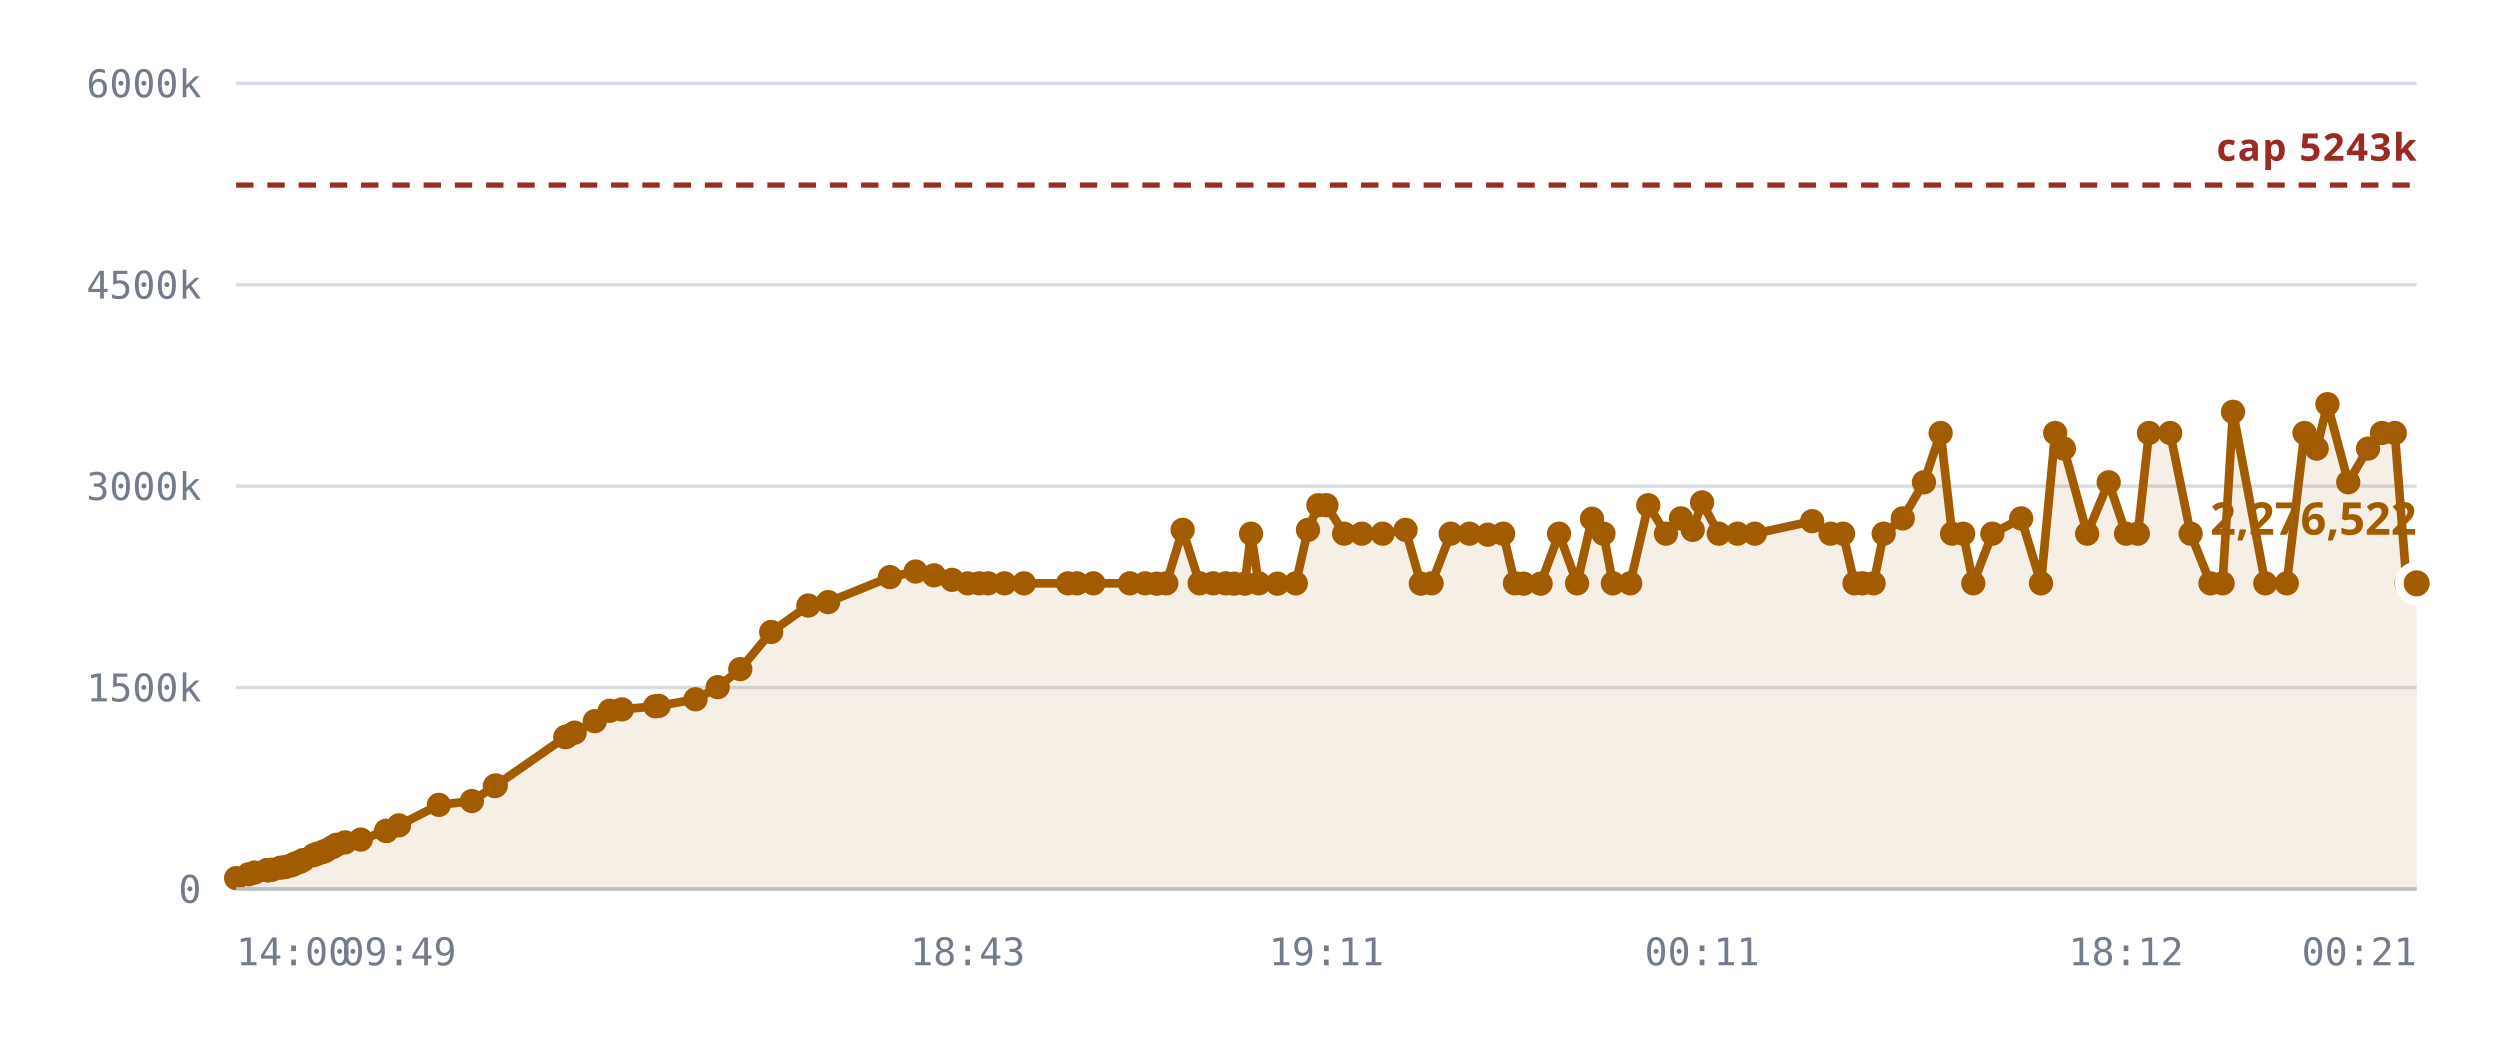
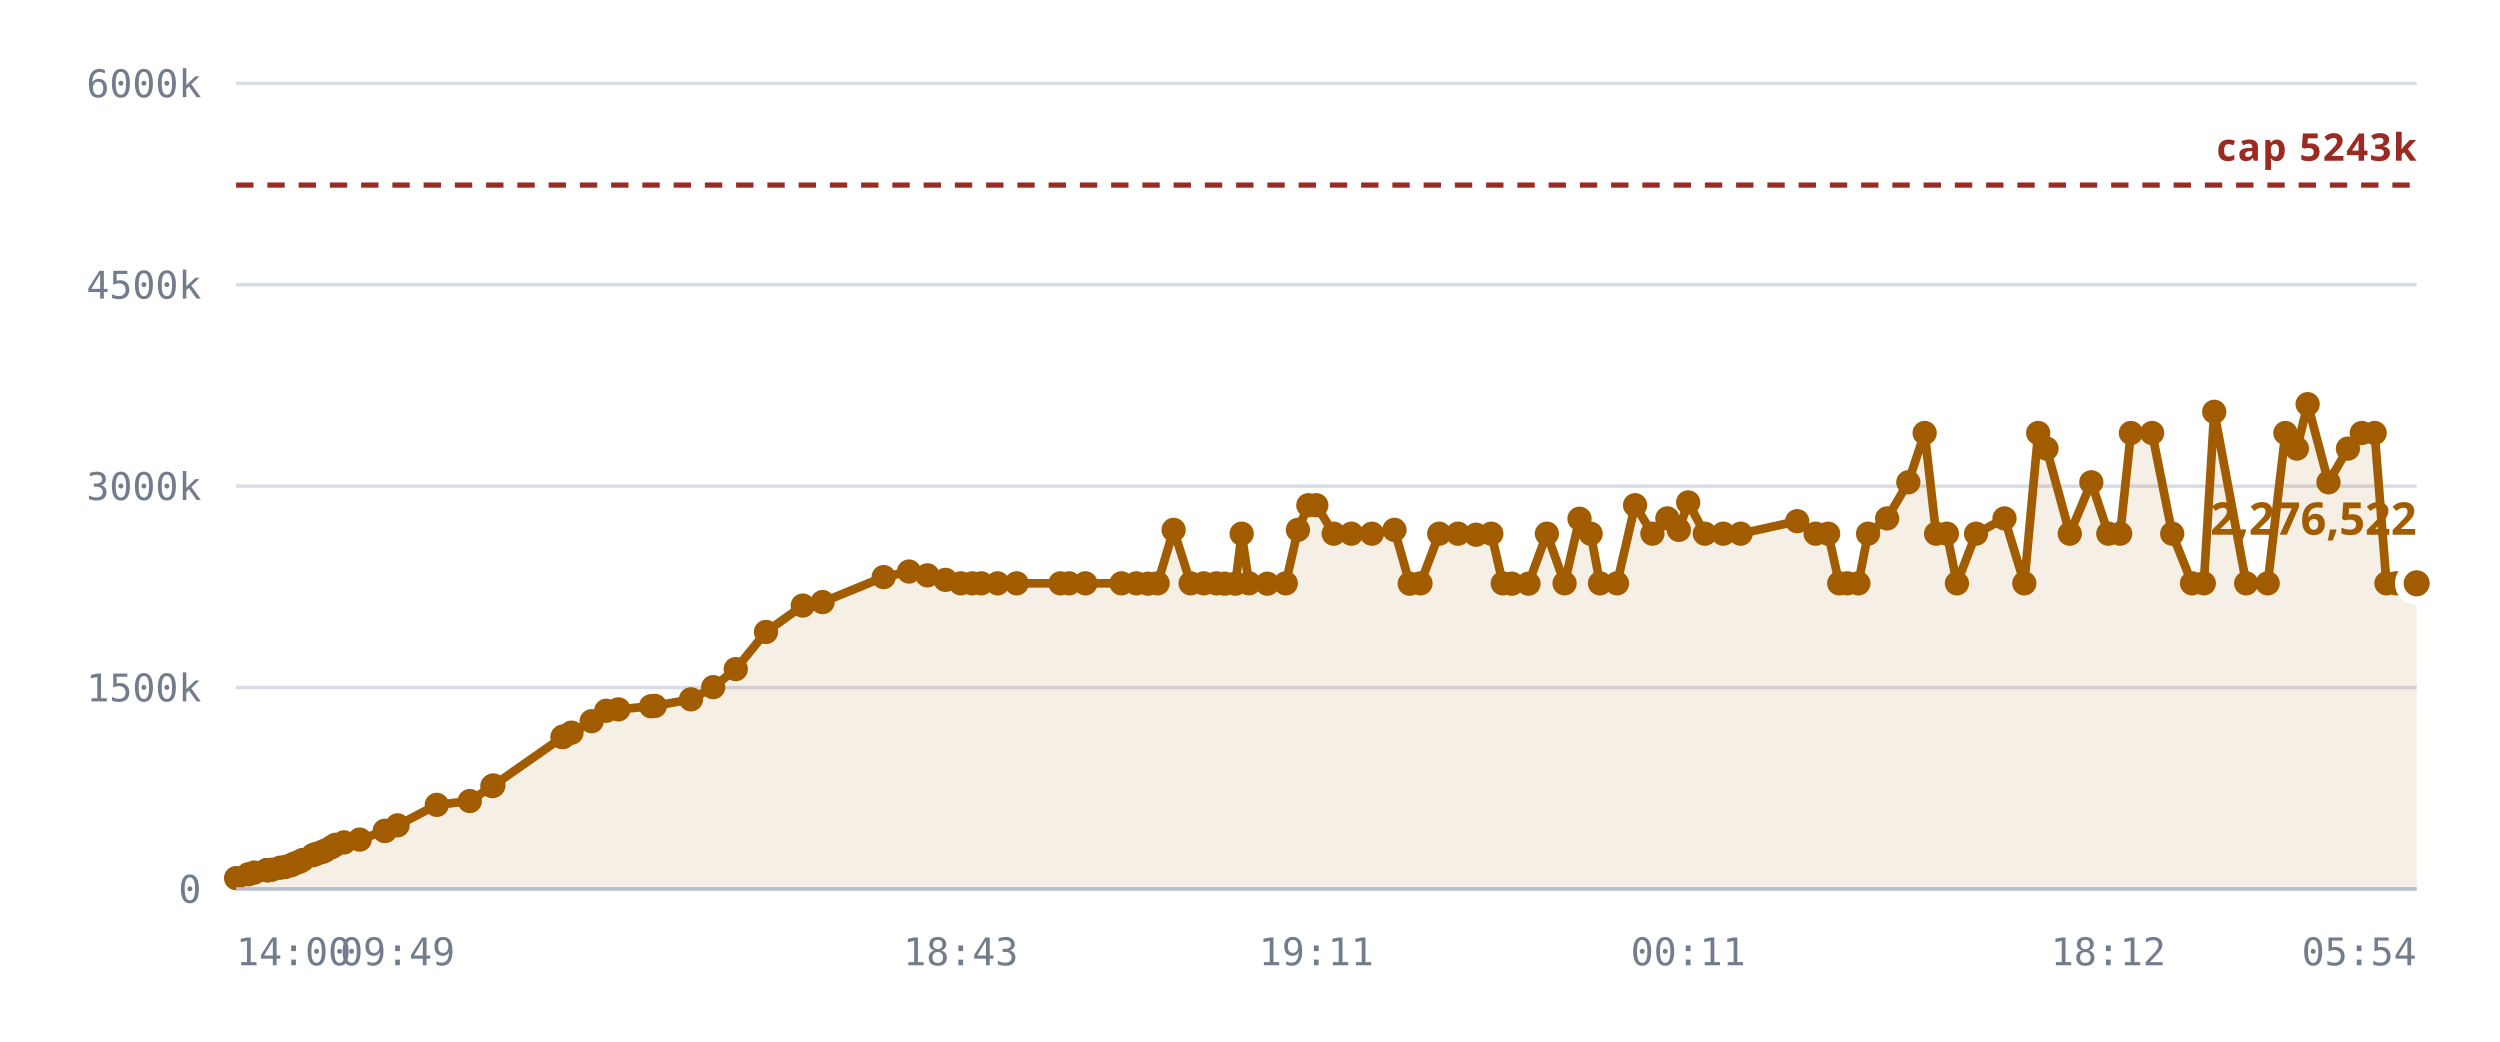
<svg xmlns="http://www.w3.org/2000/svg" viewBox="0 0 720 300" role="img" aria-label="Notes stored against the 5,242,880 cap">
  <style>
    .grid      { stroke: var(--chart-grid, #d8dce4); stroke-width: 1; }
    .cap       { stroke: var(--chart-cap, #9a2b22); stroke-width: 1.5; stroke-dasharray: 5 4; }
    .cap-label { fill: var(--chart-cap, #9a2b22); font: 600 11px Archivo, system-ui, sans-serif; letter-spacing: .04em; }
    .tick      { fill: var(--chart-muted, #737c8c); font: 500 11px "IBM Plex Mono", ui-monospace, monospace; }
    .tick-y    { text-anchor: end; }
    .tick-x    { text-anchor: middle; }
    .series    { fill: none; stroke: var(--chart-line, #a25c00); stroke-width: 2.5; stroke-linejoin: round; stroke-linecap: round; }
    .fill      { fill: var(--chart-fill, rgba(162,92,0,.10)); stroke: none; }
    .dot       { fill: var(--chart-line, #a25c00); }
    .dot-last  { stroke: var(--chart-bg, #fff); stroke-width: 2.5; }
    .end-label { fill: var(--chart-line, #a25c00); font: 700 13px Archivo, system-ui, sans-serif; }
    .axis      { stroke: var(--chart-axis, #b9bfca); stroke-width: 1; }
  </style>
  <line x1="68" y1="256.0" x2="696" y2="256.0" class="grid" />
  <text x="58" y="260.0" class="tick tick-y">0</text>
  <line x1="68" y1="198.0" x2="696" y2="198.0" class="grid" />
  <text x="58" y="202.0" class="tick tick-y">1500k</text>
  <line x1="68" y1="140.0" x2="696" y2="140.0" class="grid" />
  <text x="58" y="144.0" class="tick tick-y">3000k</text>
  <line x1="68" y1="82.0" x2="696" y2="82.0" class="grid" />
  <text x="58" y="86.0" class="tick tick-y">4500k</text>
  <line x1="68" y1="24.0" x2="696" y2="24.0" class="grid" />
  <text x="58" y="28.0" class="tick tick-y">6000k</text>
-   <path d="M68.0,252.9 L71.6,251.8 L73.3,251.3 L76.9,250.6 L77.0,250.6 L77.1,250.6 L77.4,250.6 L78.3,250.5 L80.8,249.9 L82.2,249.7 L84.0,249.2 L85.0,248.7 L86.4,248.2 L87.3,247.7 L90.3,246.3 L91.3,245.9 L92.9,245.4 L93.8,245.0 L95.7,244.0 L96.9,243.3 L99.4,242.6 L103.9,241.8 L111.2,239.3 L111.3,239.3 L114.9,237.7 L126.4,231.8 L135.9,230.7 L142.5,226.4 L142.8,226.2 L162.8,212.3 L163.0,212.2 L163.2,212.1 L165.5,211.0 L171.3,207.7 L175.6,204.7 L179.1,204.3 L188.7,203.4 L189.7,203.3 L200.3,201.4 L206.7,197.9 L213.2,192.7 L222.1,182.0 L232.8,174.4 L238.5,173.4 L256.3,166.2 L263.7,164.6 L269.0,165.7 L274.2,167.0 L278.7,168.0 L282.0,168.0 L284.6,168.0 L289.3,168.0 L294.9,168.0 L307.6,168.0 L310.2,168.0 L314.9,168.0 L325.4,168.0 L329.8,168.0 L333.1,168.1 L335.9,168.0 L340.6,152.6 L345.5,168.0 L349.4,168.0 L353.0,168.0 L355.4,168.1 L358.5,168.1 L360.3,153.7 L362.5,168.0 L367.9,168.1 L373.2,168.0 L376.7,152.6 L379.7,145.5 L382.0,145.5 L387.1,153.7 L392.2,153.7 L398.2,153.7 L404.8,152.6 L409.2,168.1 L412.3,168.0 L417.8,153.7 L423.2,153.7 L428.5,154.0 L432.9,153.7 L436.3,168.0 L438.8,168.1 L443.7,168.1 L449.0,153.7 L454.2,168.0 L458.5,149.4 L461.8,153.7 L464.5,168.0 L469.5,168.0 L474.7,145.5 L479.8,153.7 L484.1,149.3 L487.5,152.6 L490.2,144.7 L495.0,153.7 L500.4,153.7 L505.4,153.7 L521.9,150.1 L527.2,153.7 L530.8,153.7 L534.1,168.0 L536.4,168.0 L539.6,168.0 L542.5,153.7 L548.0,149.3 L554.1,138.9 L558.9,124.7 L562.2,153.7 L565.4,153.7 L568.3,168.0 L573.8,153.7 L582.1,149.3 L587.8,168.0 L591.9,124.7 L594.4,129.2 L601.1,153.7 L607.3,138.9 L612.3,153.7 L615.7,153.7 L618.9,124.7 L625.0,124.7 L630.9,153.7 L636.6,168.0 L640.1,168.0 L643.1,118.6 L652.4,168.0 L658.6,168.0 L663.7,124.7 L667.2,129.2 L670.3,116.4 L676.3,138.9 L682.0,129.2 L686.0,124.7 L689.7,124.7 L693.1,168.0 L696.0,168.0 L696.0,256.0 L68.0,256.0 Z" class="fill" />
+   <path d="M68.0,252.9 L71.5,251.8 L73.2,251.3 L76.8,250.6 L76.9,250.6 L77.0,250.6 L77.3,250.6 L78.2,250.5 L80.7,249.9 L82.1,249.7 L83.8,249.2 L84.8,248.7 L86.2,248.2 L87.1,247.7 L90.1,246.3 L91.1,245.9 L92.7,245.4 L93.6,245.0 L95.5,244.0 L96.6,243.3 L99.1,242.6 L103.6,241.8 L110.8,239.3 L110.9,239.3 L114.5,237.7 L125.8,231.8 L135.3,230.7 L141.8,226.4 L142.1,226.2 L162.0,212.3 L162.1,212.2 L162.3,212.1 L164.6,211.0 L170.4,207.7 L174.6,204.7 L178.1,204.3 L187.5,203.4 L188.6,203.3 L199.0,201.4 L205.4,197.9 L211.9,192.7 L220.6,182.0 L231.2,174.4 L236.9,173.4 L254.5,166.2 L261.8,164.6 L267.1,165.7 L272.3,167.0 L276.7,168.0 L280.0,168.0 L282.6,168.0 L287.3,168.0 L292.8,168.0 L305.4,168.0 L307.9,168.0 L312.6,168.0 L323.0,168.0 L327.3,168.0 L330.6,168.1 L333.4,168.0 L338.0,152.6 L342.9,168.0 L346.7,168.0 L350.3,168.0 L352.7,168.1 L355.8,168.1 L357.6,153.7 L359.7,168.0 L365.0,168.1 L370.3,168.0 L373.8,152.6 L376.8,145.5 L379.1,145.5 L384.1,153.7 L389.2,153.7 L395.1,153.7 L401.6,152.6 L406.0,168.1 L409.1,168.0 L414.5,153.7 L419.9,153.7 L425.1,154.0 L429.5,153.7 L432.8,168.0 L435.4,168.1 L440.2,168.1 L445.5,153.7 L450.6,168.0 L454.9,149.4 L458.1,153.7 L460.8,168.0 L465.7,168.0 L470.9,145.5 L475.9,153.7 L480.2,149.3 L483.5,152.6 L486.2,144.7 L491.0,153.7 L496.3,153.7 L501.3,153.7 L517.6,150.1 L522.9,153.7 L526.5,153.7 L529.7,168.0 L532.0,168.0 L535.2,168.0 L538.0,153.7 L543.5,149.3 L549.6,138.9 L554.3,124.7 L557.6,153.7 L560.7,153.7 L563.6,168.0 L569.1,153.7 L577.3,149.3 L583.0,168.0 L587.0,124.7 L589.4,129.2 L596.1,153.7 L602.3,138.9 L607.2,153.7 L610.6,153.7 L613.7,124.7 L619.8,124.7 L625.6,153.7 L631.3,168.0 L634.7,168.0 L637.7,118.6 L646.9,168.0 L653.1,168.0 L658.2,124.7 L661.5,129.2 L664.6,116.4 L670.6,138.9 L676.2,129.2 L680.2,124.7 L683.9,124.7 L687.3,168.0 L690.1,168.0 L696.0,168.0 L696.0,256.0 L68.0,256.0 Z" class="fill" />
  <line x1="68" y1="53.3" x2="696" y2="53.3" class="cap" />
  <text x="696" y="46.3" class="cap-label" text-anchor="end">cap 5243k</text>
-   <path d="M68.0,252.9 L71.6,251.8 L73.3,251.3 L76.9,250.6 L77.0,250.6 L77.1,250.6 L77.4,250.6 L78.3,250.5 L80.8,249.9 L82.2,249.7 L84.0,249.2 L85.0,248.7 L86.4,248.2 L87.3,247.7 L90.3,246.3 L91.3,245.9 L92.9,245.4 L93.8,245.0 L95.7,244.0 L96.9,243.3 L99.4,242.6 L103.9,241.8 L111.2,239.3 L111.3,239.3 L114.9,237.7 L126.4,231.8 L135.9,230.7 L142.5,226.4 L142.8,226.2 L162.8,212.3 L163.0,212.2 L163.2,212.1 L165.5,211.0 L171.3,207.7 L175.6,204.7 L179.1,204.3 L188.7,203.4 L189.7,203.3 L200.3,201.4 L206.7,197.9 L213.2,192.7 L222.1,182.0 L232.8,174.4 L238.5,173.4 L256.3,166.2 L263.7,164.6 L269.0,165.7 L274.2,167.0 L278.7,168.0 L282.0,168.0 L284.6,168.0 L289.3,168.0 L294.9,168.0 L307.6,168.0 L310.2,168.0 L314.9,168.0 L325.4,168.0 L329.8,168.0 L333.1,168.1 L335.9,168.0 L340.6,152.6 L345.5,168.0 L349.4,168.0 L353.0,168.0 L355.4,168.1 L358.5,168.1 L360.3,153.7 L362.5,168.0 L367.9,168.1 L373.2,168.0 L376.7,152.6 L379.7,145.5 L382.0,145.5 L387.1,153.7 L392.2,153.7 L398.2,153.7 L404.8,152.6 L409.2,168.1 L412.3,168.0 L417.8,153.7 L423.2,153.7 L428.5,154.0 L432.9,153.7 L436.3,168.0 L438.8,168.1 L443.7,168.1 L449.0,153.7 L454.2,168.0 L458.5,149.4 L461.8,153.7 L464.5,168.0 L469.5,168.0 L474.7,145.5 L479.8,153.7 L484.1,149.3 L487.5,152.6 L490.2,144.7 L495.0,153.7 L500.4,153.7 L505.4,153.7 L521.9,150.1 L527.2,153.7 L530.8,153.7 L534.1,168.0 L536.4,168.0 L539.6,168.0 L542.5,153.7 L548.0,149.3 L554.1,138.9 L558.9,124.7 L562.2,153.7 L565.4,153.7 L568.3,168.0 L573.8,153.7 L582.1,149.3 L587.8,168.0 L591.9,124.7 L594.4,129.2 L601.1,153.7 L607.3,138.9 L612.3,153.7 L615.7,153.7 L618.9,124.7 L625.0,124.7 L630.9,153.7 L636.6,168.0 L640.1,168.0 L643.1,118.6 L652.4,168.0 L658.6,168.0 L663.7,124.7 L667.2,129.2 L670.3,116.4 L676.3,138.9 L682.0,129.2 L686.0,124.7 L689.7,124.7 L693.1,168.0 L696.0,168.0" class="series" />
+   <path d="M68.0,252.9 L71.5,251.8 L73.2,251.3 L76.8,250.6 L76.9,250.6 L77.0,250.6 L77.3,250.6 L78.2,250.5 L80.7,249.9 L82.1,249.7 L83.8,249.2 L84.8,248.7 L86.2,248.2 L87.1,247.7 L90.1,246.3 L91.1,245.9 L92.7,245.4 L93.6,245.0 L95.5,244.0 L96.6,243.3 L99.1,242.6 L103.6,241.8 L110.8,239.3 L110.9,239.3 L114.5,237.7 L125.8,231.8 L135.3,230.7 L141.8,226.4 L142.1,226.2 L162.0,212.3 L162.1,212.2 L162.3,212.1 L164.6,211.0 L170.4,207.7 L174.6,204.7 L178.1,204.3 L187.5,203.4 L188.6,203.3 L199.0,201.4 L205.4,197.9 L211.9,192.7 L220.6,182.0 L231.2,174.4 L236.9,173.4 L254.5,166.2 L261.8,164.6 L267.1,165.7 L272.3,167.0 L276.7,168.0 L280.0,168.0 L282.6,168.0 L287.3,168.0 L292.8,168.0 L305.4,168.0 L307.9,168.0 L312.6,168.0 L323.0,168.0 L327.3,168.0 L330.6,168.1 L333.4,168.0 L338.0,152.6 L342.9,168.0 L346.7,168.0 L350.3,168.0 L352.7,168.1 L355.8,168.1 L357.6,153.7 L359.7,168.0 L365.0,168.1 L370.3,168.0 L373.8,152.6 L376.8,145.5 L379.1,145.5 L384.1,153.7 L389.2,153.7 L395.1,153.7 L401.6,152.6 L406.0,168.1 L409.1,168.0 L414.5,153.7 L419.9,153.7 L425.1,154.0 L429.5,153.7 L432.8,168.0 L435.4,168.1 L440.2,168.1 L445.5,153.7 L450.6,168.0 L454.9,149.4 L458.1,153.7 L460.8,168.0 L465.7,168.0 L470.9,145.5 L475.9,153.7 L480.2,149.3 L483.5,152.6 L486.2,144.7 L491.0,153.7 L496.3,153.7 L501.3,153.7 L517.6,150.1 L522.9,153.7 L526.5,153.7 L529.7,168.0 L532.0,168.0 L535.2,168.0 L538.0,153.7 L543.5,149.3 L549.6,138.9 L554.3,124.7 L557.6,153.7 L560.7,153.7 L563.6,168.0 L569.1,153.7 L577.3,149.3 L583.0,168.0 L587.0,124.7 L589.4,129.2 L596.1,153.7 L602.3,138.9 L607.2,153.7 L610.6,153.7 L613.7,124.7 L619.8,124.7 L625.6,153.7 L631.3,168.0 L634.7,168.0 L637.7,118.6 L646.9,168.0 L653.1,168.0 L658.2,124.7 L661.5,129.2 L664.6,116.4 L670.6,138.9 L676.2,129.2 L680.2,124.7 L683.9,124.7 L687.3,168.0 L690.1,168.0 L696.0,168.0" class="series" />
  <circle cx="68.0" cy="252.9" r="3.5" class="dot" />
-   <circle cx="71.6" cy="251.8" r="3.5" class="dot" />
-   <circle cx="73.3" cy="251.3" r="3.5" class="dot" />
+   <circle cx="71.5" cy="251.8" r="3.5" class="dot" />
+   <circle cx="73.2" cy="251.3" r="3.5" class="dot" />
+   <circle cx="76.8" cy="250.6" r="3.5" class="dot" />
  <circle cx="76.9" cy="250.6" r="3.5" class="dot" />
  <circle cx="77.0" cy="250.6" r="3.5" class="dot" />
-   <circle cx="77.1" cy="250.6" r="3.5" class="dot" />
-   <circle cx="77.4" cy="250.6" r="3.5" class="dot" />
-   <circle cx="78.3" cy="250.5" r="3.5" class="dot" />
-   <circle cx="80.8" cy="249.9" r="3.5" class="dot" />
-   <circle cx="82.2" cy="249.7" r="3.5" class="dot" />
-   <circle cx="84.0" cy="249.2" r="3.5" class="dot" />
-   <circle cx="85.0" cy="248.7" r="3.5" class="dot" />
-   <circle cx="86.4" cy="248.2" r="3.5" class="dot" />
-   <circle cx="87.3" cy="247.7" r="3.5" class="dot" />
-   <circle cx="90.3" cy="246.3" r="3.5" class="dot" />
-   <circle cx="91.3" cy="245.9" r="3.5" class="dot" />
-   <circle cx="92.9" cy="245.4" r="3.5" class="dot" />
-   <circle cx="93.8" cy="245.0" r="3.5" class="dot" />
-   <circle cx="95.7" cy="244.0" r="3.5" class="dot" />
-   <circle cx="96.9" cy="243.3" r="3.5" class="dot" />
-   <circle cx="99.4" cy="242.6" r="3.5" class="dot" />
-   <circle cx="103.9" cy="241.8" r="3.5" class="dot" />
-   <circle cx="111.2" cy="239.3" r="3.5" class="dot" />
-   <circle cx="111.3" cy="239.3" r="3.5" class="dot" />
-   <circle cx="114.9" cy="237.7" r="3.5" class="dot" />
-   <circle cx="126.4" cy="231.8" r="3.5" class="dot" />
-   <circle cx="135.9" cy="230.7" r="3.5" class="dot" />
-   <circle cx="142.5" cy="226.4" r="3.5" class="dot" />
-   <circle cx="142.8" cy="226.2" r="3.5" class="dot" />
-   <circle cx="162.8" cy="212.3" r="3.5" class="dot" />
-   <circle cx="163.0" cy="212.2" r="3.5" class="dot" />
-   <circle cx="163.2" cy="212.1" r="3.5" class="dot" />
-   <circle cx="165.5" cy="211.0" r="3.5" class="dot" />
-   <circle cx="171.3" cy="207.7" r="3.5" class="dot" />
-   <circle cx="175.6" cy="204.7" r="3.5" class="dot" />
-   <circle cx="179.1" cy="204.3" r="3.5" class="dot" />
-   <circle cx="188.7" cy="203.4" r="3.5" class="dot" />
-   <circle cx="189.7" cy="203.3" r="3.5" class="dot" />
-   <circle cx="200.3" cy="201.4" r="3.5" class="dot" />
-   <circle cx="206.7" cy="197.9" r="3.5" class="dot" />
-   <circle cx="213.2" cy="192.7" r="3.5" class="dot" />
-   <circle cx="222.1" cy="182.0" r="3.5" class="dot" />
-   <circle cx="232.8" cy="174.4" r="3.5" class="dot" />
-   <circle cx="238.5" cy="173.4" r="3.5" class="dot" />
-   <circle cx="256.3" cy="166.2" r="3.5" class="dot" />
-   <circle cx="263.7" cy="164.6" r="3.5" class="dot" />
-   <circle cx="269.0" cy="165.7" r="3.5" class="dot" />
-   <circle cx="274.2" cy="167.0" r="3.5" class="dot" />
-   <circle cx="278.7" cy="168.0" r="3.5" class="dot" />
-   <circle cx="282.0" cy="168.0" r="3.5" class="dot" />
-   <circle cx="284.6" cy="168.0" r="3.5" class="dot" />
-   <circle cx="289.3" cy="168.0" r="3.5" class="dot" />
-   <circle cx="294.9" cy="168.0" r="3.5" class="dot" />
-   <circle cx="307.6" cy="168.0" r="3.5" class="dot" />
-   <circle cx="310.2" cy="168.0" r="3.5" class="dot" />
-   <circle cx="314.9" cy="168.0" r="3.5" class="dot" />
-   <circle cx="325.4" cy="168.0" r="3.5" class="dot" />
-   <circle cx="329.8" cy="168.0" r="3.5" class="dot" />
-   <circle cx="333.1" cy="168.1" r="3.5" class="dot" />
-   <circle cx="335.9" cy="168.0" r="3.5" class="dot" />
-   <circle cx="340.6" cy="152.6" r="3.5" class="dot" />
-   <circle cx="345.5" cy="168.0" r="3.5" class="dot" />
-   <circle cx="349.4" cy="168.0" r="3.5" class="dot" />
-   <circle cx="353.0" cy="168.0" r="3.5" class="dot" />
-   <circle cx="355.4" cy="168.1" r="3.5" class="dot" />
-   <circle cx="358.5" cy="168.1" r="3.5" class="dot" />
-   <circle cx="360.3" cy="153.7" r="3.5" class="dot" />
-   <circle cx="362.5" cy="168.0" r="3.5" class="dot" />
-   <circle cx="367.9" cy="168.1" r="3.5" class="dot" />
-   <circle cx="373.2" cy="168.0" r="3.5" class="dot" />
-   <circle cx="376.7" cy="152.6" r="3.5" class="dot" />
-   <circle cx="379.7" cy="145.5" r="3.5" class="dot" />
-   <circle cx="382.0" cy="145.5" r="3.5" class="dot" />
-   <circle cx="387.1" cy="153.7" r="3.5" class="dot" />
-   <circle cx="392.2" cy="153.7" r="3.5" class="dot" />
-   <circle cx="398.2" cy="153.7" r="3.5" class="dot" />
-   <circle cx="404.8" cy="152.6" r="3.5" class="dot" />
-   <circle cx="409.2" cy="168.1" r="3.5" class="dot" />
-   <circle cx="412.3" cy="168.0" r="3.5" class="dot" />
-   <circle cx="417.8" cy="153.7" r="3.5" class="dot" />
-   <circle cx="423.2" cy="153.7" r="3.5" class="dot" />
-   <circle cx="428.5" cy="154.0" r="3.5" class="dot" />
-   <circle cx="432.9" cy="153.7" r="3.5" class="dot" />
-   <circle cx="436.3" cy="168.0" r="3.5" class="dot" />
-   <circle cx="438.8" cy="168.1" r="3.5" class="dot" />
-   <circle cx="443.7" cy="168.1" r="3.5" class="dot" />
-   <circle cx="449.0" cy="153.7" r="3.5" class="dot" />
-   <circle cx="454.2" cy="168.0" r="3.5" class="dot" />
-   <circle cx="458.5" cy="149.4" r="3.5" class="dot" />
-   <circle cx="461.8" cy="153.7" r="3.5" class="dot" />
-   <circle cx="464.5" cy="168.0" r="3.5" class="dot" />
-   <circle cx="469.5" cy="168.0" r="3.5" class="dot" />
-   <circle cx="474.7" cy="145.5" r="3.5" class="dot" />
-   <circle cx="479.8" cy="153.7" r="3.5" class="dot" />
-   <circle cx="484.1" cy="149.3" r="3.5" class="dot" />
-   <circle cx="487.5" cy="152.6" r="3.5" class="dot" />
-   <circle cx="490.2" cy="144.7" r="3.5" class="dot" />
-   <circle cx="495.0" cy="153.7" r="3.5" class="dot" />
-   <circle cx="500.4" cy="153.7" r="3.5" class="dot" />
-   <circle cx="505.4" cy="153.7" r="3.5" class="dot" />
-   <circle cx="521.9" cy="150.1" r="3.5" class="dot" />
-   <circle cx="527.2" cy="153.7" r="3.5" class="dot" />
-   <circle cx="530.8" cy="153.7" r="3.5" class="dot" />
-   <circle cx="534.1" cy="168.0" r="3.5" class="dot" />
-   <circle cx="536.4" cy="168.0" r="3.5" class="dot" />
-   <circle cx="539.6" cy="168.0" r="3.5" class="dot" />
-   <circle cx="542.5" cy="153.7" r="3.5" class="dot" />
-   <circle cx="548.0" cy="149.3" r="3.5" class="dot" />
-   <circle cx="554.1" cy="138.9" r="3.5" class="dot" />
-   <circle cx="558.9" cy="124.7" r="3.5" class="dot" />
-   <circle cx="562.2" cy="153.7" r="3.5" class="dot" />
-   <circle cx="565.4" cy="153.7" r="3.5" class="dot" />
-   <circle cx="568.3" cy="168.0" r="3.5" class="dot" />
-   <circle cx="573.8" cy="153.7" r="3.5" class="dot" />
-   <circle cx="582.1" cy="149.3" r="3.5" class="dot" />
-   <circle cx="587.8" cy="168.0" r="3.5" class="dot" />
-   <circle cx="591.9" cy="124.7" r="3.5" class="dot" />
-   <circle cx="594.4" cy="129.2" r="3.5" class="dot" />
-   <circle cx="601.1" cy="153.7" r="3.5" class="dot" />
-   <circle cx="607.3" cy="138.9" r="3.5" class="dot" />
-   <circle cx="612.3" cy="153.7" r="3.5" class="dot" />
-   <circle cx="615.7" cy="153.7" r="3.5" class="dot" />
-   <circle cx="618.9" cy="124.7" r="3.5" class="dot" />
-   <circle cx="625.0" cy="124.7" r="3.5" class="dot" />
-   <circle cx="630.9" cy="153.7" r="3.5" class="dot" />
-   <circle cx="636.6" cy="168.0" r="3.5" class="dot" />
-   <circle cx="640.1" cy="168.0" r="3.5" class="dot" />
-   <circle cx="643.1" cy="118.6" r="3.5" class="dot" />
-   <circle cx="652.4" cy="168.0" r="3.5" class="dot" />
-   <circle cx="658.6" cy="168.0" r="3.5" class="dot" />
-   <circle cx="663.7" cy="124.7" r="3.5" class="dot" />
-   <circle cx="667.2" cy="129.2" r="3.5" class="dot" />
-   <circle cx="670.3" cy="116.4" r="3.5" class="dot" />
-   <circle cx="676.3" cy="138.9" r="3.5" class="dot" />
-   <circle cx="682.0" cy="129.2" r="3.5" class="dot" />
-   <circle cx="686.0" cy="124.7" r="3.5" class="dot" />
-   <circle cx="689.7" cy="124.7" r="3.5" class="dot" />
-   <circle cx="693.1" cy="168.0" r="3.5" class="dot" />
+   <circle cx="77.3" cy="250.6" r="3.5" class="dot" />
+   <circle cx="78.2" cy="250.5" r="3.5" class="dot" />
+   <circle cx="80.7" cy="249.9" r="3.5" class="dot" />
+   <circle cx="82.1" cy="249.7" r="3.5" class="dot" />
+   <circle cx="83.8" cy="249.2" r="3.5" class="dot" />
+   <circle cx="84.8" cy="248.7" r="3.5" class="dot" />
+   <circle cx="86.2" cy="248.2" r="3.5" class="dot" />
+   <circle cx="87.1" cy="247.7" r="3.5" class="dot" />
+   <circle cx="90.1" cy="246.3" r="3.5" class="dot" />
+   <circle cx="91.1" cy="245.9" r="3.5" class="dot" />
+   <circle cx="92.7" cy="245.4" r="3.5" class="dot" />
+   <circle cx="93.6" cy="245.0" r="3.5" class="dot" />
+   <circle cx="95.5" cy="244.0" r="3.5" class="dot" />
+   <circle cx="96.6" cy="243.3" r="3.5" class="dot" />
+   <circle cx="99.1" cy="242.6" r="3.5" class="dot" />
+   <circle cx="103.6" cy="241.8" r="3.5" class="dot" />
+   <circle cx="110.8" cy="239.3" r="3.5" class="dot" />
+   <circle cx="110.9" cy="239.3" r="3.5" class="dot" />
+   <circle cx="114.5" cy="237.7" r="3.5" class="dot" />
+   <circle cx="125.8" cy="231.8" r="3.5" class="dot" />
+   <circle cx="135.3" cy="230.7" r="3.5" class="dot" />
+   <circle cx="141.8" cy="226.4" r="3.5" class="dot" />
+   <circle cx="142.1" cy="226.2" r="3.5" class="dot" />
+   <circle cx="162.0" cy="212.3" r="3.5" class="dot" />
+   <circle cx="162.1" cy="212.2" r="3.5" class="dot" />
+   <circle cx="162.3" cy="212.1" r="3.5" class="dot" />
+   <circle cx="164.6" cy="211.0" r="3.5" class="dot" />
+   <circle cx="170.4" cy="207.7" r="3.5" class="dot" />
+   <circle cx="174.6" cy="204.7" r="3.5" class="dot" />
+   <circle cx="178.1" cy="204.3" r="3.5" class="dot" />
+   <circle cx="187.5" cy="203.4" r="3.5" class="dot" />
+   <circle cx="188.6" cy="203.3" r="3.5" class="dot" />
+   <circle cx="199.0" cy="201.4" r="3.5" class="dot" />
+   <circle cx="205.4" cy="197.9" r="3.5" class="dot" />
+   <circle cx="211.9" cy="192.7" r="3.5" class="dot" />
+   <circle cx="220.6" cy="182.0" r="3.5" class="dot" />
+   <circle cx="231.2" cy="174.4" r="3.5" class="dot" />
+   <circle cx="236.9" cy="173.4" r="3.5" class="dot" />
+   <circle cx="254.5" cy="166.2" r="3.5" class="dot" />
+   <circle cx="261.8" cy="164.6" r="3.5" class="dot" />
+   <circle cx="267.1" cy="165.7" r="3.5" class="dot" />
+   <circle cx="272.3" cy="167.0" r="3.5" class="dot" />
+   <circle cx="276.7" cy="168.0" r="3.5" class="dot" />
+   <circle cx="280.0" cy="168.0" r="3.5" class="dot" />
+   <circle cx="282.6" cy="168.0" r="3.5" class="dot" />
+   <circle cx="287.3" cy="168.0" r="3.5" class="dot" />
+   <circle cx="292.8" cy="168.0" r="3.5" class="dot" />
+   <circle cx="305.4" cy="168.0" r="3.5" class="dot" />
+   <circle cx="307.9" cy="168.0" r="3.5" class="dot" />
+   <circle cx="312.6" cy="168.0" r="3.5" class="dot" />
+   <circle cx="323.0" cy="168.0" r="3.5" class="dot" />
+   <circle cx="327.3" cy="168.0" r="3.5" class="dot" />
+   <circle cx="330.6" cy="168.1" r="3.5" class="dot" />
+   <circle cx="333.4" cy="168.0" r="3.5" class="dot" />
+   <circle cx="338.0" cy="152.6" r="3.5" class="dot" />
+   <circle cx="342.9" cy="168.0" r="3.5" class="dot" />
+   <circle cx="346.7" cy="168.0" r="3.5" class="dot" />
+   <circle cx="350.3" cy="168.0" r="3.5" class="dot" />
+   <circle cx="352.7" cy="168.1" r="3.5" class="dot" />
+   <circle cx="355.8" cy="168.1" r="3.5" class="dot" />
+   <circle cx="357.6" cy="153.7" r="3.5" class="dot" />
+   <circle cx="359.7" cy="168.0" r="3.5" class="dot" />
+   <circle cx="365.0" cy="168.1" r="3.5" class="dot" />
+   <circle cx="370.3" cy="168.0" r="3.5" class="dot" />
+   <circle cx="373.8" cy="152.6" r="3.5" class="dot" />
+   <circle cx="376.8" cy="145.5" r="3.5" class="dot" />
+   <circle cx="379.1" cy="145.5" r="3.5" class="dot" />
+   <circle cx="384.1" cy="153.7" r="3.5" class="dot" />
+   <circle cx="389.2" cy="153.7" r="3.5" class="dot" />
+   <circle cx="395.1" cy="153.7" r="3.5" class="dot" />
+   <circle cx="401.6" cy="152.6" r="3.5" class="dot" />
+   <circle cx="406.0" cy="168.1" r="3.5" class="dot" />
+   <circle cx="409.1" cy="168.0" r="3.5" class="dot" />
+   <circle cx="414.5" cy="153.7" r="3.5" class="dot" />
+   <circle cx="419.9" cy="153.7" r="3.5" class="dot" />
+   <circle cx="425.1" cy="154.0" r="3.5" class="dot" />
+   <circle cx="429.5" cy="153.7" r="3.5" class="dot" />
+   <circle cx="432.8" cy="168.0" r="3.5" class="dot" />
+   <circle cx="435.4" cy="168.1" r="3.5" class="dot" />
+   <circle cx="440.2" cy="168.1" r="3.5" class="dot" />
+   <circle cx="445.5" cy="153.7" r="3.5" class="dot" />
+   <circle cx="450.6" cy="168.0" r="3.5" class="dot" />
+   <circle cx="454.9" cy="149.4" r="3.5" class="dot" />
+   <circle cx="458.1" cy="153.7" r="3.5" class="dot" />
+   <circle cx="460.8" cy="168.0" r="3.5" class="dot" />
+   <circle cx="465.7" cy="168.0" r="3.5" class="dot" />
+   <circle cx="470.9" cy="145.5" r="3.5" class="dot" />
+   <circle cx="475.9" cy="153.7" r="3.5" class="dot" />
+   <circle cx="480.2" cy="149.3" r="3.5" class="dot" />
+   <circle cx="483.5" cy="152.6" r="3.5" class="dot" />
+   <circle cx="486.2" cy="144.7" r="3.5" class="dot" />
+   <circle cx="491.0" cy="153.7" r="3.5" class="dot" />
+   <circle cx="496.3" cy="153.7" r="3.5" class="dot" />
+   <circle cx="501.3" cy="153.7" r="3.5" class="dot" />
+   <circle cx="517.6" cy="150.1" r="3.5" class="dot" />
+   <circle cx="522.9" cy="153.7" r="3.5" class="dot" />
+   <circle cx="526.5" cy="153.7" r="3.5" class="dot" />
+   <circle cx="529.7" cy="168.0" r="3.5" class="dot" />
+   <circle cx="532.0" cy="168.0" r="3.5" class="dot" />
+   <circle cx="535.2" cy="168.0" r="3.5" class="dot" />
+   <circle cx="538.0" cy="153.7" r="3.5" class="dot" />
+   <circle cx="543.5" cy="149.3" r="3.5" class="dot" />
+   <circle cx="549.6" cy="138.9" r="3.5" class="dot" />
+   <circle cx="554.3" cy="124.7" r="3.5" class="dot" />
+   <circle cx="557.6" cy="153.7" r="3.5" class="dot" />
+   <circle cx="560.7" cy="153.7" r="3.5" class="dot" />
+   <circle cx="563.6" cy="168.0" r="3.5" class="dot" />
+   <circle cx="569.1" cy="153.7" r="3.5" class="dot" />
+   <circle cx="577.3" cy="149.3" r="3.5" class="dot" />
+   <circle cx="583.0" cy="168.0" r="3.5" class="dot" />
+   <circle cx="587.0" cy="124.7" r="3.5" class="dot" />
+   <circle cx="589.4" cy="129.2" r="3.5" class="dot" />
+   <circle cx="596.1" cy="153.7" r="3.5" class="dot" />
+   <circle cx="602.3" cy="138.9" r="3.5" class="dot" />
+   <circle cx="607.2" cy="153.7" r="3.5" class="dot" />
+   <circle cx="610.6" cy="153.7" r="3.5" class="dot" />
+   <circle cx="613.7" cy="124.7" r="3.5" class="dot" />
+   <circle cx="619.8" cy="124.7" r="3.5" class="dot" />
+   <circle cx="625.6" cy="153.7" r="3.5" class="dot" />
+   <circle cx="631.3" cy="168.0" r="3.5" class="dot" />
+   <circle cx="634.7" cy="168.0" r="3.5" class="dot" />
+   <circle cx="637.7" cy="118.6" r="3.5" class="dot" />
+   <circle cx="646.9" cy="168.0" r="3.5" class="dot" />
+   <circle cx="653.1" cy="168.0" r="3.5" class="dot" />
+   <circle cx="658.2" cy="124.7" r="3.5" class="dot" />
+   <circle cx="661.5" cy="129.2" r="3.5" class="dot" />
+   <circle cx="664.6" cy="116.4" r="3.5" class="dot" />
+   <circle cx="670.6" cy="138.9" r="3.5" class="dot" />
+   <circle cx="676.2" cy="129.2" r="3.5" class="dot" />
+   <circle cx="680.2" cy="124.7" r="3.5" class="dot" />
+   <circle cx="683.9" cy="124.7" r="3.5" class="dot" />
+   <circle cx="687.3" cy="168.0" r="3.5" class="dot" />
+   <circle cx="690.1" cy="168.0" r="3.5" class="dot" />
  <circle cx="696.0" cy="168.0" r="5" class="dot dot-last" />
  <text x="696.0" y="154.0" class="end-label" text-anchor="end">2,276,522</text>
  <line x1="68" y1="256" x2="696" y2="256" class="axis" />
  <text x="68.0" y="278" class="tick" text-anchor="start">14:00</text>
-   <text x="114.9" y="278" class="tick" text-anchor="middle">09:49</text>
-   <text x="278.7" y="278" class="tick" text-anchor="middle">18:43</text>
-   <text x="382.0" y="278" class="tick" text-anchor="middle">19:11</text>
-   <text x="490.2" y="278" class="tick" text-anchor="middle">00:11</text>
-   <text x="612.3" y="278" class="tick" text-anchor="middle">18:12</text>
-   <text x="696.0" y="278" class="tick" text-anchor="end">00:21</text>
+   <text x="114.5" y="278" class="tick" text-anchor="middle">09:49</text>
+   <text x="276.7" y="278" class="tick" text-anchor="middle">18:43</text>
+   <text x="379.1" y="278" class="tick" text-anchor="middle">19:11</text>
+   <text x="486.2" y="278" class="tick" text-anchor="middle">00:11</text>
+   <text x="607.2" y="278" class="tick" text-anchor="middle">18:12</text>
+   <text x="696.0" y="278" class="tick" text-anchor="end">05:54</text>
</svg>
